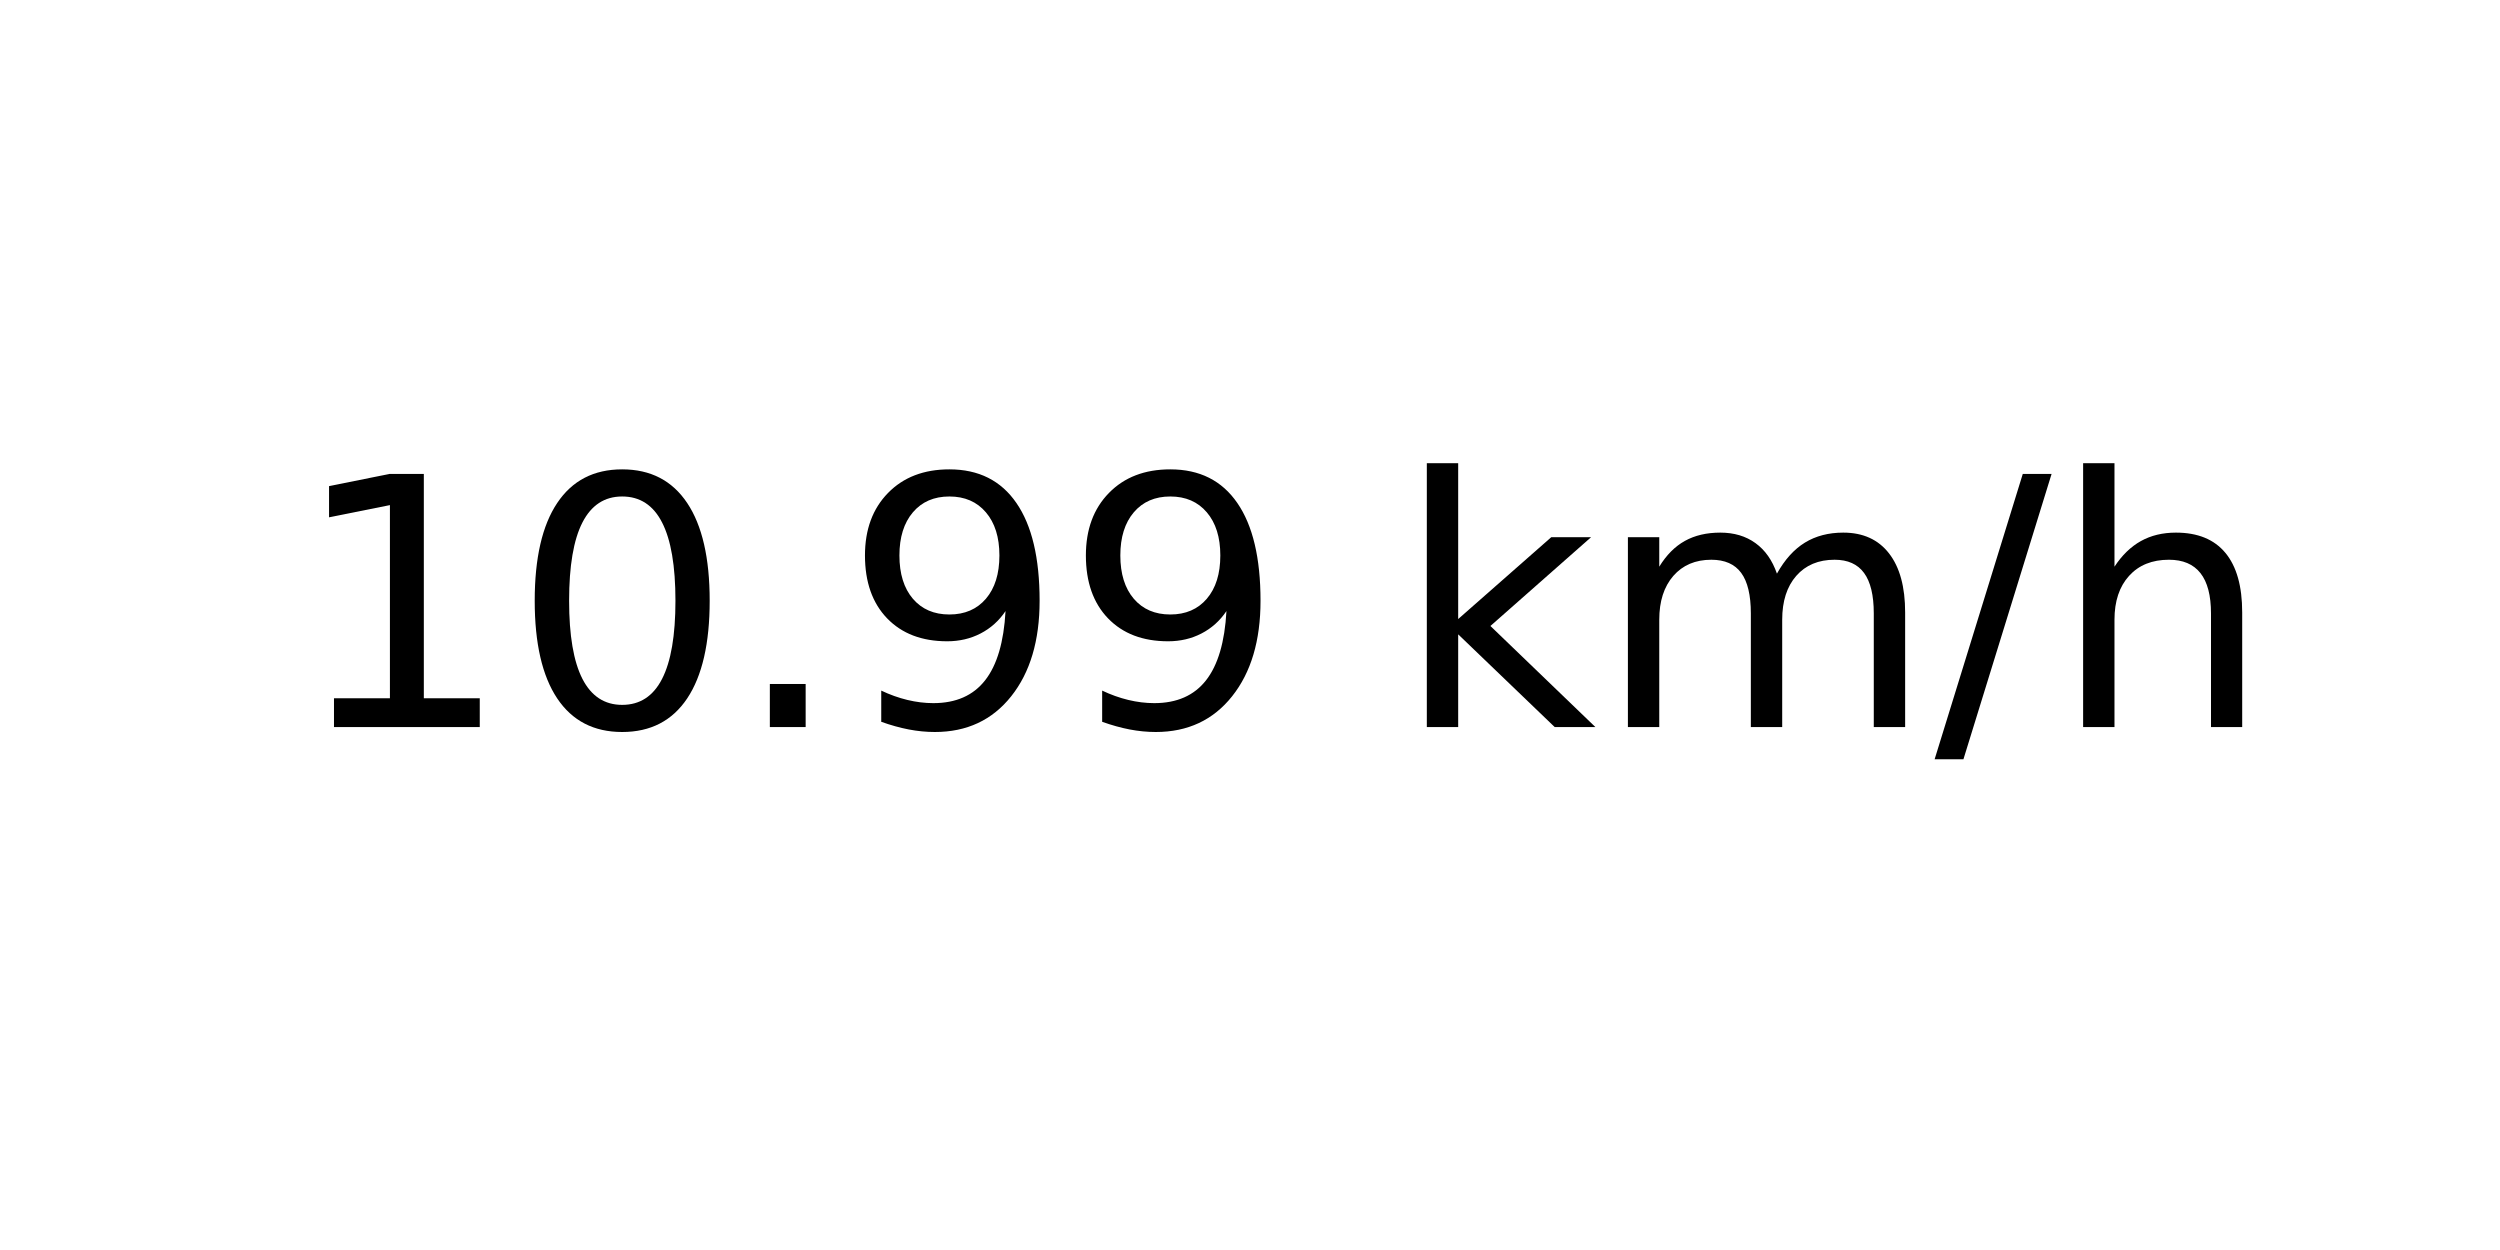
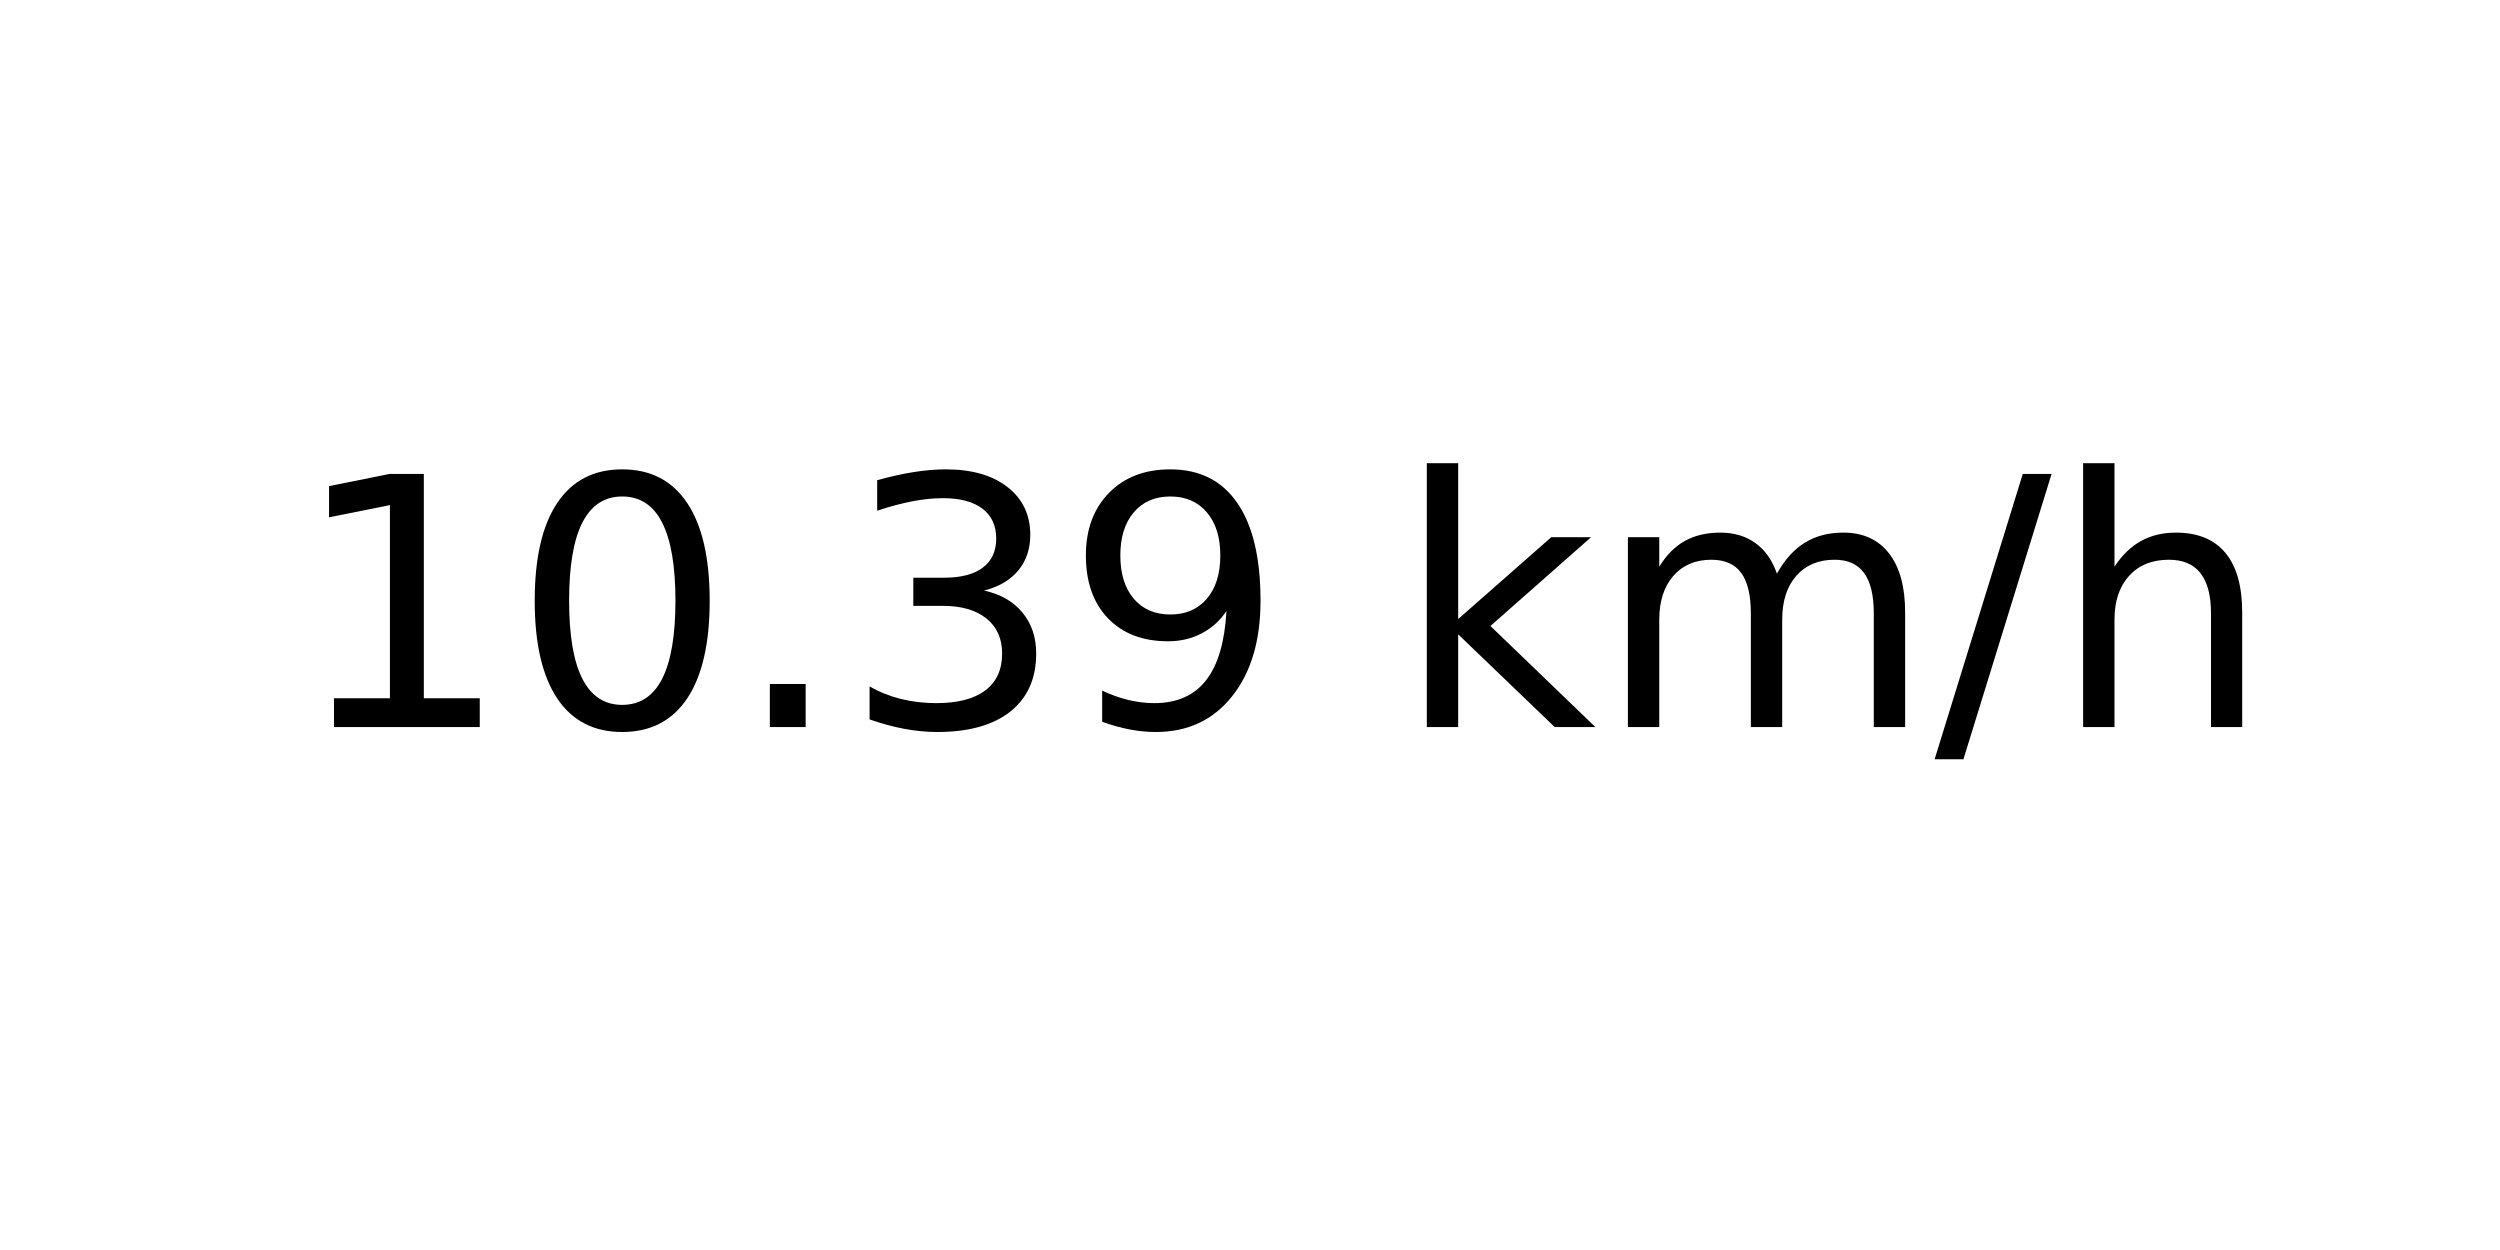
<svg xmlns="http://www.w3.org/2000/svg" xmlns:xlink="http://www.w3.org/1999/xlink" width="72pt" height="36pt" viewBox="0 0 72 36" version="1.1">
  <defs>
    <style type="text/css">*{stroke-linejoin: round; stroke-linecap: butt}</style>
  </defs>
  <g id="figure_1">
    <g id="axes_1">
      <g id="text_1">
        <g transform="translate(8.378125 20.93937) scale(0.1 -0.1)">
          <defs>
            <path id="DejaVuSans-31" d="M 794 531  L 1825 531  L 1825 4091  L 703 3866  L 703 4441  L 1819 4666  L 2450 4666  L 2450 531  L 3481 531  L 3481 0  L 794 0  L 794 531  z " transform="scale(0.015625)" />
            <path id="DejaVuSans-30" d="M 2034 4250  Q 1547 4250 1301 3770  Q 1056 3291 1056 2328  Q 1056 1369 1301 889  Q 1547 409 2034 409  Q 2525 409 2770 889  Q 3016 1369 3016 2328  Q 3016 3291 2770 3770  Q 2525 4250 2034 4250  z M 2034 4750  Q 2819 4750 3233 4129  Q 3647 3509 3647 2328  Q 3647 1150 3233 529  Q 2819 -91 2034 -91  Q 1250 -91 836 529  Q 422 1150 422 2328  Q 422 3509 836 4129  Q 1250 4750 2034 4750  z " transform="scale(0.015625)" />
            <path id="DejaVuSans-2e" d="M 684 794  L 1344 794  L 1344 0  L 684 0  L 684 794  z " transform="scale(0.015625)" />
+             <path id="DejaVuSans-33" d="M 2597 2516  Q 3050 2419 3304 2112  Q 3559 1806 3559 1356  Q 3559 666 3084 287  Q 2609 -91 1734 -91  Q 1441 -91 1130 -33  Q 819 25 488 141  L 488 750  Q 750 597 1062 519  Q 1375 441 1716 441  Q 2309 441 2620 675  Q 2931 909 2931 1356  Q 2931 1769 2642 2001  Q 2353 2234 1838 2234  L 1294 2234  L 1294 2753  L 1863 2753  Q 2328 2753 2575 2939  Q 2822 3125 2822 3475  Q 2822 3834 2567 4026  Q 2313 4219 1838 4219  Q 1578 4219 1281 4162  Q 984 4106 628 3988  L 628 4550  Q 988 4650 1302 4700  Q 1616 4750 1894 4750  Q 2613 4750 3031 4423  Q 3450 4097 3450 3541  Q 3450 3153 3228 2886  Q 3006 2619 2597 2516  z " transform="scale(0.015625)" />
            <path id="DejaVuSans-39" d="M 703 97  L 703 672  Q 941 559 1184 500  Q 1428 441 1663 441  Q 2288 441 2617 861  Q 2947 1281 2994 2138  Q 2813 1869 2534 1725  Q 2256 1581 1919 1581  Q 1219 1581 811 2004  Q 403 2428 403 3163  Q 403 3881 828 4315  Q 1253 4750 1959 4750  Q 2769 4750 3195 4129  Q 3622 3509 3622 2328  Q 3622 1225 3098 567  Q 2575 -91 1691 -91  Q 1453 -91 1209 -44  Q 966 3 703 97  z M 1959 2075  Q 2384 2075 2632 2365  Q 2881 2656 2881 3163  Q 2881 3666 2632 3958  Q 2384 4250 1959 4250  Q 1534 4250 1286 3958  Q 1038 3666 1038 3163  Q 1038 2656 1286 2365  Q 1534 2075 1959 2075  z " transform="scale(0.015625)" />
            <path id="DejaVuSans-20" transform="scale(0.015625)" />
            <path id="DejaVuSans-6b" d="M 581 4863  L 1159 4863  L 1159 1991  L 2875 3500  L 3609 3500  L 1753 1863  L 3688 0  L 2938 0  L 1159 1709  L 1159 0  L 581 0  L 581 4863  z " transform="scale(0.015625)" />
            <path id="DejaVuSans-6d" d="M 3328 2828  Q 3544 3216 3844 3400  Q 4144 3584 4550 3584  Q 5097 3584 5394 3201  Q 5691 2819 5691 2113  L 5691 0  L 5113 0  L 5113 2094  Q 5113 2597 4934 2840  Q 4756 3084 4391 3084  Q 3944 3084 3684 2787  Q 3425 2491 3425 1978  L 3425 0  L 2847 0  L 2847 2094  Q 2847 2600 2669 2842  Q 2491 3084 2119 3084  Q 1678 3084 1418 2786  Q 1159 2488 1159 1978  L 1159 0  L 581 0  L 581 3500  L 1159 3500  L 1159 2956  Q 1356 3278 1631 3431  Q 1906 3584 2284 3584  Q 2666 3584 2933 3390  Q 3200 3197 3328 2828  z " transform="scale(0.015625)" />
            <path id="DejaVuSans-2f" d="M 1625 4666  L 2156 4666  L 531 -594  L 0 -594  L 1625 4666  z " transform="scale(0.015625)" />
            <path id="DejaVuSans-68" d="M 3513 2113  L 3513 0  L 2938 0  L 2938 2094  Q 2938 2591 2744 2837  Q 2550 3084 2163 3084  Q 1697 3084 1428 2787  Q 1159 2491 1159 1978  L 1159 0  L 581 0  L 581 4863  L 1159 4863  L 1159 2956  Q 1366 3272 1645 3428  Q 1925 3584 2291 3584  Q 2894 3584 3203 3211  Q 3513 2838 3513 2113  z " transform="scale(0.015625)" />
          </defs>
          <use xlink:href="#DejaVuSans-31" />
          <use xlink:href="#DejaVuSans-30" x="63.623" />
          <use xlink:href="#DejaVuSans-2e" x="127.246" />
-           <use xlink:href="#DejaVuSans-39" x="159.033" />
+           <use xlink:href="#DejaVuSans-33" x="159.033" />
          <use xlink:href="#DejaVuSans-39" x="222.656" />
          <use xlink:href="#DejaVuSans-20" x="286.279" />
          <use xlink:href="#DejaVuSans-6b" x="318.066" />
          <use xlink:href="#DejaVuSans-6d" x="375.977" />
          <use xlink:href="#DejaVuSans-2f" x="473.389" />
          <use xlink:href="#DejaVuSans-68" x="507.08" />
        </g>
      </g>
    </g>
  </g>
</svg>
